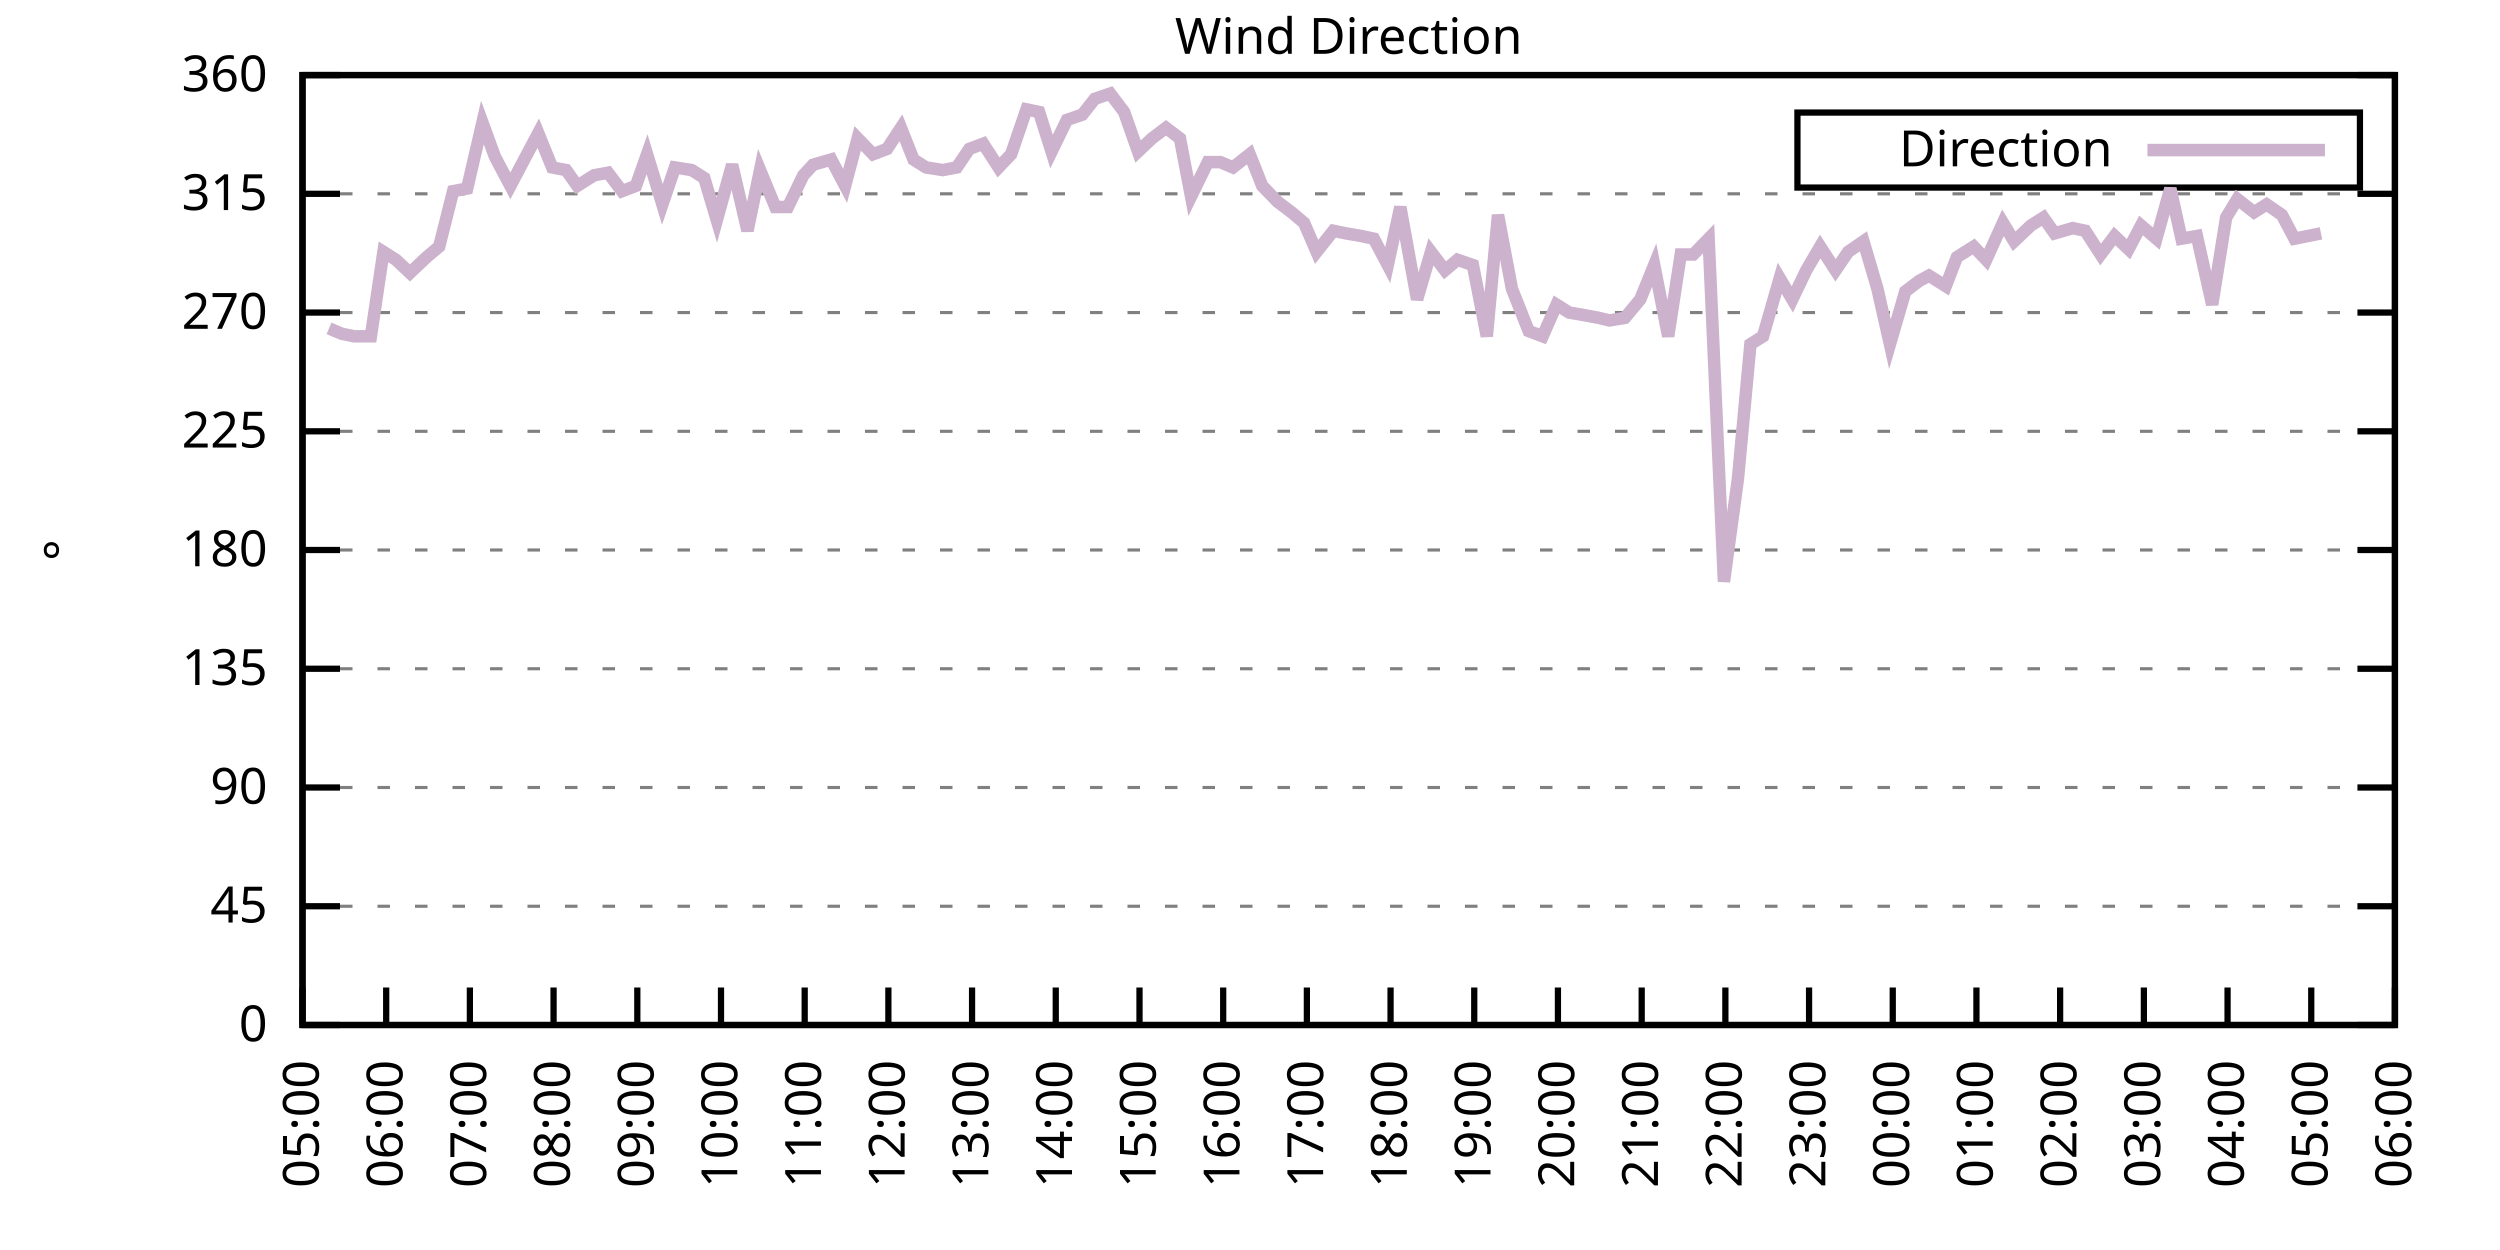
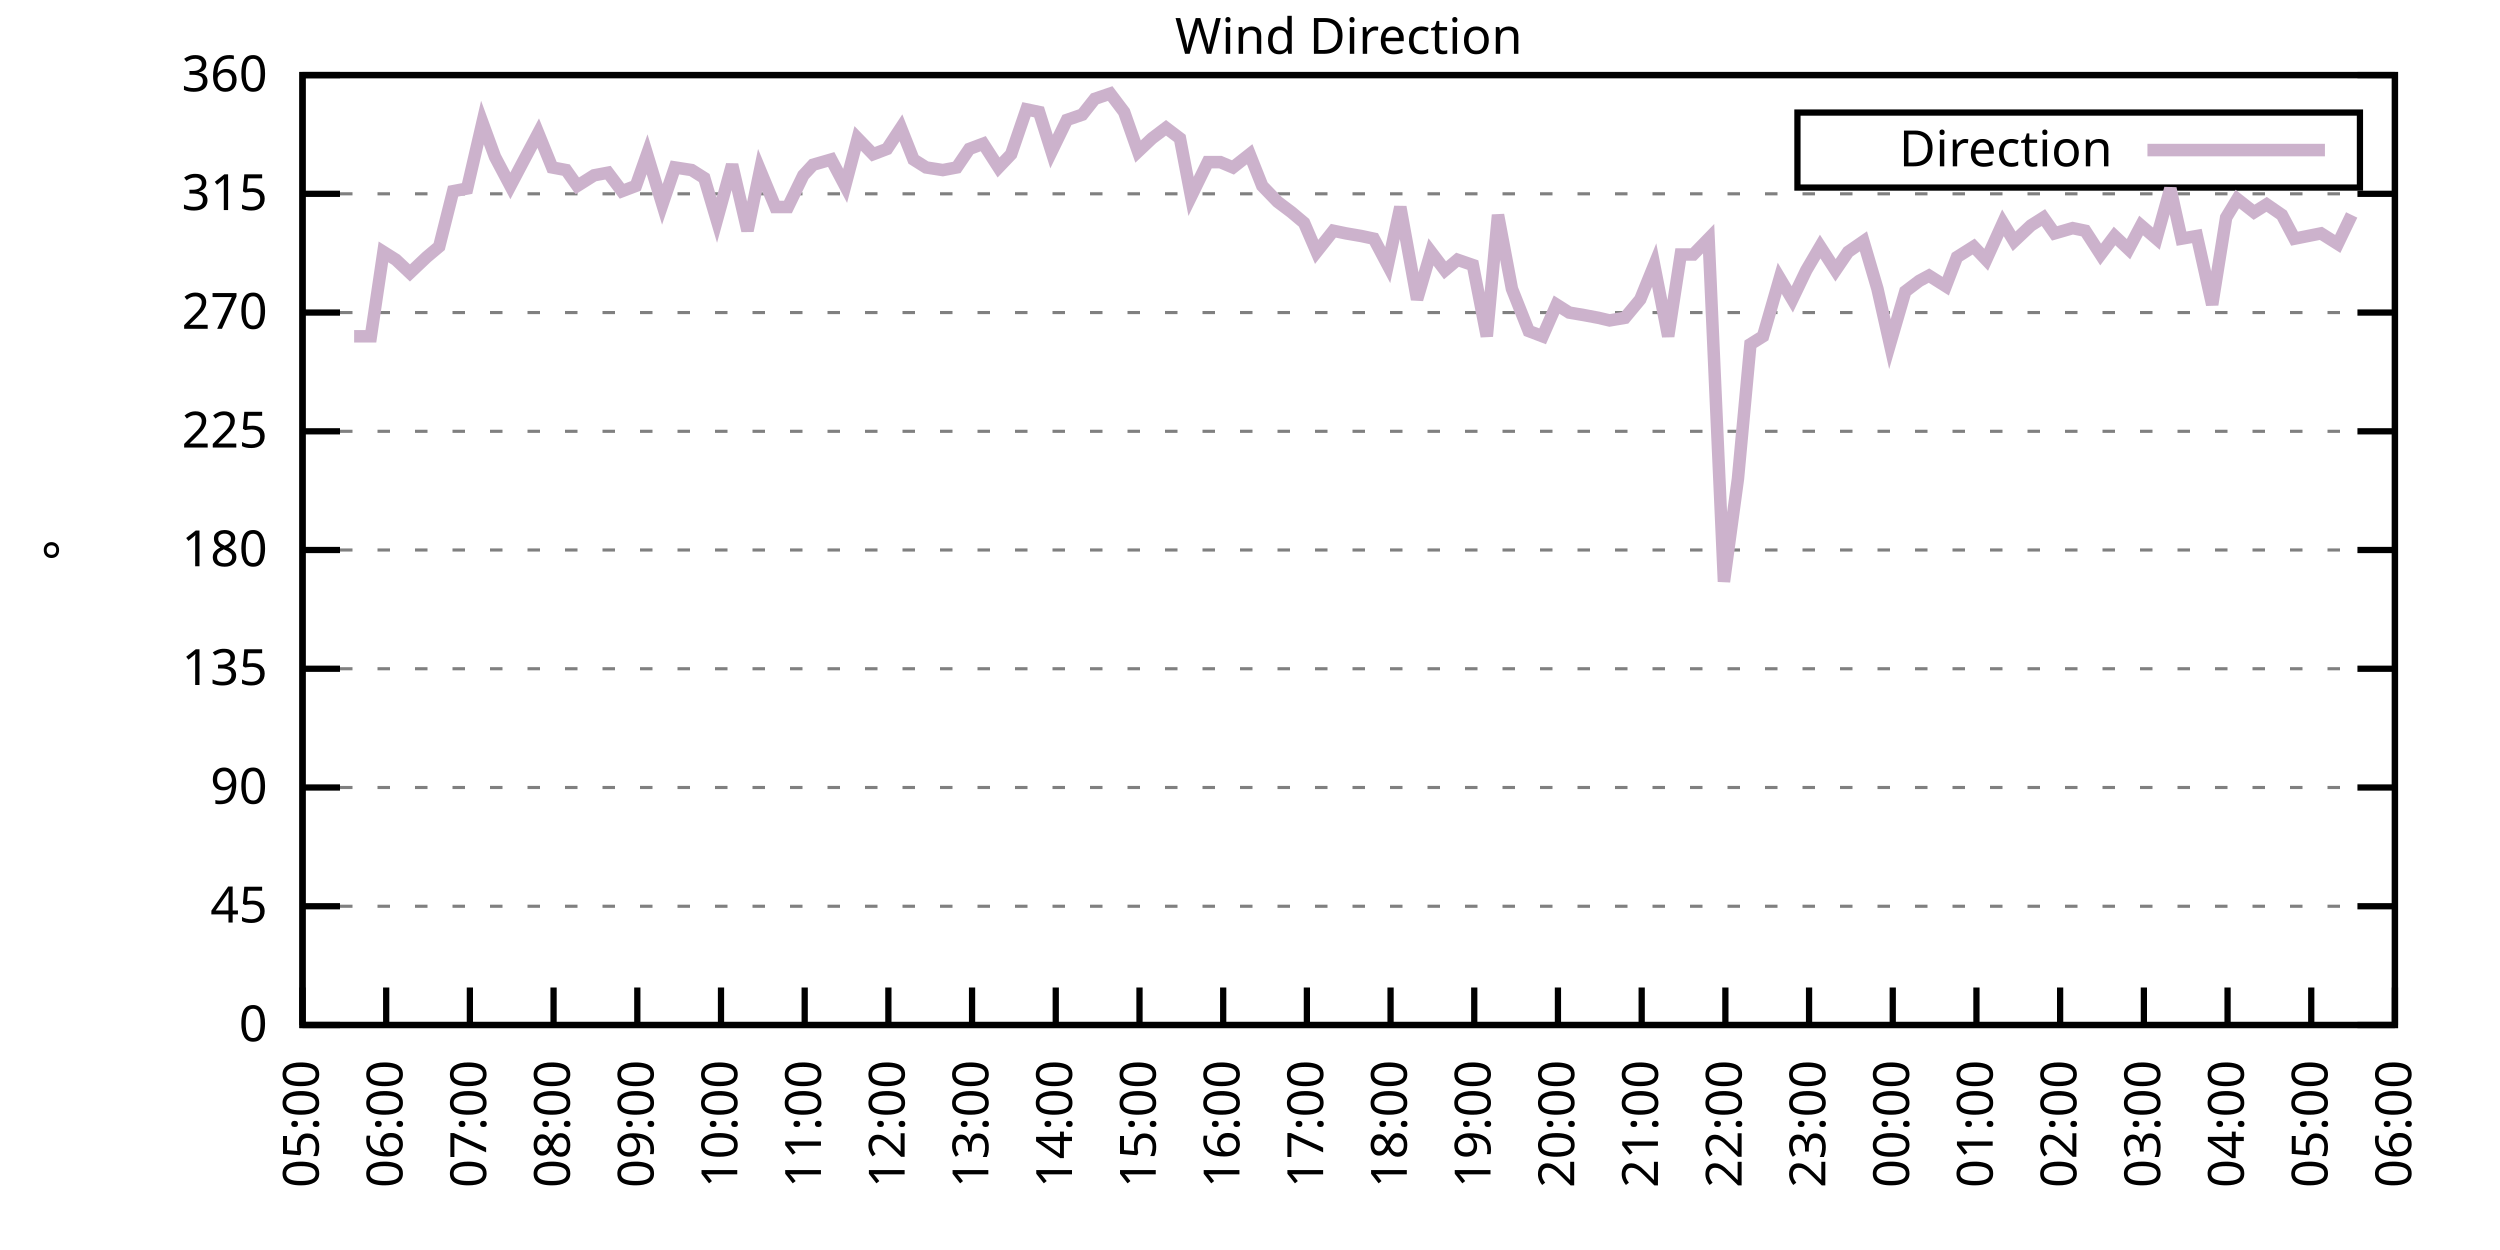
<svg xmlns="http://www.w3.org/2000/svg" xmlns:xlink="http://www.w3.org/1999/xlink" width="400" height="200" viewBox="0 0 400 200">
  <g id="gnuplot_canvas">
    <rect x="0" y="0" width="400" height="200" fill="none" />
    <defs>
      <circle id="gpDot" r="0.5" stroke-width="0.5" stroke="currentColor" />
      <path id="gpPt0" stroke-width="0.333" stroke="currentColor" d="M-1,0 h2 M0,-1 v2" />
      <path id="gpPt1" stroke-width="0.333" stroke="currentColor" d="M-1,-1 L1,1 M1,-1 L-1,1" />
      <path id="gpPt2" stroke-width="0.333" stroke="currentColor" d="M-1,0 L1,0 M0,-1 L0,1 M-1,-1 L1,1 M-1,1 L1,-1" />
      <rect id="gpPt3" stroke-width="0.333" stroke="currentColor" x="-1" y="-1" width="2" height="2" />
      <rect id="gpPt4" stroke-width="0.333" stroke="currentColor" fill="currentColor" x="-1" y="-1" width="2" height="2" />
      <circle id="gpPt5" stroke-width="0.333" stroke="currentColor" cx="0" cy="0" r="1" />
      <use xlink:href="#gpPt5" id="gpPt6" fill="currentColor" stroke="none" />
      <path id="gpPt7" stroke-width="0.333" stroke="currentColor" d="M0,-1.33 L-1.33,0.67 L1.33,0.67 z" />
      <use xlink:href="#gpPt7" id="gpPt8" fill="currentColor" stroke="none" />
      <use xlink:href="#gpPt7" id="gpPt9" stroke="currentColor" transform="rotate(180)" />
      <use xlink:href="#gpPt9" id="gpPt10" fill="currentColor" stroke="none" />
      <use xlink:href="#gpPt3" id="gpPt11" stroke="currentColor" transform="rotate(45)" />
      <use xlink:href="#gpPt11" id="gpPt12" fill="currentColor" stroke="none" />
      <path id="gpPt13" stroke-width="0.333" stroke="currentColor" d="M0,1.330 L1.265,0.411 L0.782,-1.067 L-0.782,-1.076 L-1.265,0.411 z" />
      <use xlink:href="#gpPt13" id="gpPt14" fill="currentColor" stroke="none" />
      <filter id="textbox" filterUnits="objectBoundingBox" x="0" y="0" height="1" width="1">
        <feFlood flood-color="white" flood-opacity="1" result="bgnd" />
        <feComposite in="SourceGraphic" in2="bgnd" operator="atop" />
      </filter>
      <filter id="greybox" filterUnits="objectBoundingBox" x="0" y="0" height="1" width="1">
        <feFlood flood-color="lightgrey" flood-opacity="1" result="grey" />
        <feComposite in="SourceGraphic" in2="grey" operator="atop" />
      </filter>
    </defs>
    <g fill="none" color="white" stroke="currentColor" stroke-width="1.00" stroke-linecap="butt" stroke-linejoin="miter">
</g>
    <g fill="none" color="black" stroke="currentColor" stroke-width="1.00" stroke-linecap="butt" stroke-linejoin="miter">
      <g stroke="none" shape-rendering="crispEdges">
        <polygon fill="rgb(255, 255, 255)" points="48.40,164.00 383.18,164.00 383.18,12.02 48.40,12.02 " />
      </g>
    </g>
    <g fill="none" color="black" stroke="currentColor" stroke-width="1.00" stroke-linecap="butt" stroke-linejoin="miter">
</g>
    <g fill="none" color="black" stroke="black" stroke-width="0.50" stroke-linecap="butt" stroke-linejoin="miter">
</g>
    <g fill="none" color="gray" stroke="currentColor" stroke-width="0.50" stroke-linecap="butt" stroke-linejoin="miter">
      <path stroke="gray" stroke-dasharray="2,4" class="gridline" d="M48.40,164.00 L383.19,164.00  " />
    </g>
    <g fill="none" color="gray" stroke="gray" stroke-width="1.00" stroke-linecap="butt" stroke-linejoin="miter">
</g>
    <g fill="none" color="black" stroke="currentColor" stroke-width="1.00" stroke-linecap="butt" stroke-linejoin="miter">
      <path stroke="black" d="M48.40,164.00 L54.40,164.00 M383.19,164.00 L377.19,164.00  " />
      <g transform="translate(42.80,166.60)" stroke="none" fill="black" font-family="Sans" font-size="8.00" text-anchor="end">
        <text>
          <tspan font-family="Sans"> 0</tspan>
        </text>
      </g>
    </g>
    <g fill="none" color="black" stroke="currentColor" stroke-width="1.00" stroke-linecap="butt" stroke-linejoin="miter">
</g>
    <g fill="none" color="black" stroke="black" stroke-width="0.50" stroke-linecap="butt" stroke-linejoin="miter">
</g>
    <g fill="none" color="gray" stroke="currentColor" stroke-width="0.50" stroke-linecap="butt" stroke-linejoin="miter">
      <path stroke="gray" stroke-dasharray="2,4" class="gridline" d="M48.40,145.00 L383.19,145.00  " />
    </g>
    <g fill="none" color="gray" stroke="gray" stroke-width="1.00" stroke-linecap="butt" stroke-linejoin="miter">
</g>
    <g fill="none" color="black" stroke="currentColor" stroke-width="1.00" stroke-linecap="butt" stroke-linejoin="miter">
      <path stroke="black" d="M48.40,145.00 L54.40,145.00 M383.19,145.00 L377.19,145.00  " />
      <g transform="translate(42.80,147.60)" stroke="none" fill="black" font-family="Sans" font-size="8.00" text-anchor="end">
        <text>
          <tspan font-family="Sans"> 45</tspan>
        </text>
      </g>
    </g>
    <g fill="none" color="black" stroke="currentColor" stroke-width="1.00" stroke-linecap="butt" stroke-linejoin="miter">
</g>
    <g fill="none" color="black" stroke="black" stroke-width="0.50" stroke-linecap="butt" stroke-linejoin="miter">
</g>
    <g fill="none" color="gray" stroke="currentColor" stroke-width="0.50" stroke-linecap="butt" stroke-linejoin="miter">
      <path stroke="gray" stroke-dasharray="2,4" class="gridline" d="M48.40,126.00 L383.19,126.00  " />
    </g>
    <g fill="none" color="gray" stroke="gray" stroke-width="1.00" stroke-linecap="butt" stroke-linejoin="miter">
</g>
    <g fill="none" color="black" stroke="currentColor" stroke-width="1.00" stroke-linecap="butt" stroke-linejoin="miter">
      <path stroke="black" d="M48.40,126.00 L54.40,126.00 M383.19,126.00 L377.19,126.00  " />
      <g transform="translate(42.80,128.60)" stroke="none" fill="black" font-family="Sans" font-size="8.00" text-anchor="end">
        <text>
          <tspan font-family="Sans"> 90</tspan>
        </text>
      </g>
    </g>
    <g fill="none" color="black" stroke="currentColor" stroke-width="1.00" stroke-linecap="butt" stroke-linejoin="miter">
</g>
    <g fill="none" color="black" stroke="black" stroke-width="0.50" stroke-linecap="butt" stroke-linejoin="miter">
</g>
    <g fill="none" color="gray" stroke="currentColor" stroke-width="0.50" stroke-linecap="butt" stroke-linejoin="miter">
      <path stroke="gray" stroke-dasharray="2,4" class="gridline" d="M48.40,107.00 L383.19,107.00  " />
    </g>
    <g fill="none" color="gray" stroke="gray" stroke-width="1.00" stroke-linecap="butt" stroke-linejoin="miter">
</g>
    <g fill="none" color="black" stroke="currentColor" stroke-width="1.00" stroke-linecap="butt" stroke-linejoin="miter">
      <path stroke="black" d="M48.40,107.00 L54.40,107.00 M383.19,107.00 L377.19,107.00  " />
      <g transform="translate(42.80,109.60)" stroke="none" fill="black" font-family="Sans" font-size="8.00" text-anchor="end">
        <text>
          <tspan font-family="Sans"> 135</tspan>
        </text>
      </g>
    </g>
    <g fill="none" color="black" stroke="currentColor" stroke-width="1.00" stroke-linecap="butt" stroke-linejoin="miter">
</g>
    <g fill="none" color="black" stroke="black" stroke-width="0.50" stroke-linecap="butt" stroke-linejoin="miter">
</g>
    <g fill="none" color="gray" stroke="currentColor" stroke-width="0.50" stroke-linecap="butt" stroke-linejoin="miter">
      <path stroke="gray" stroke-dasharray="2,4" class="gridline" d="M48.40,88.00 L383.19,88.00  " />
    </g>
    <g fill="none" color="gray" stroke="gray" stroke-width="1.00" stroke-linecap="butt" stroke-linejoin="miter">
</g>
    <g fill="none" color="black" stroke="currentColor" stroke-width="1.00" stroke-linecap="butt" stroke-linejoin="miter">
      <path stroke="black" d="M48.40,88.00 L54.40,88.00 M383.19,88.00 L377.19,88.00  " />
      <g transform="translate(42.80,90.60)" stroke="none" fill="black" font-family="Sans" font-size="8.00" text-anchor="end">
        <text>
          <tspan font-family="Sans"> 180</tspan>
        </text>
      </g>
    </g>
    <g fill="none" color="black" stroke="currentColor" stroke-width="1.00" stroke-linecap="butt" stroke-linejoin="miter">
</g>
    <g fill="none" color="black" stroke="black" stroke-width="0.50" stroke-linecap="butt" stroke-linejoin="miter">
</g>
    <g fill="none" color="gray" stroke="currentColor" stroke-width="0.50" stroke-linecap="butt" stroke-linejoin="miter">
      <path stroke="gray" stroke-dasharray="2,4" class="gridline" d="M48.40,69.01 L383.19,69.01  " />
    </g>
    <g fill="none" color="gray" stroke="gray" stroke-width="1.00" stroke-linecap="butt" stroke-linejoin="miter">
</g>
    <g fill="none" color="black" stroke="currentColor" stroke-width="1.00" stroke-linecap="butt" stroke-linejoin="miter">
      <path stroke="black" d="M48.40,69.01 L54.40,69.01 M383.19,69.01 L377.19,69.01  " />
      <g transform="translate(42.80,71.61)" stroke="none" fill="black" font-family="Sans" font-size="8.00" text-anchor="end">
        <text>
          <tspan font-family="Sans"> 225</tspan>
        </text>
      </g>
    </g>
    <g fill="none" color="black" stroke="currentColor" stroke-width="1.00" stroke-linecap="butt" stroke-linejoin="miter">
</g>
    <g fill="none" color="black" stroke="black" stroke-width="0.50" stroke-linecap="butt" stroke-linejoin="miter">
</g>
    <g fill="none" color="gray" stroke="currentColor" stroke-width="0.50" stroke-linecap="butt" stroke-linejoin="miter">
      <path stroke="gray" stroke-dasharray="2,4" class="gridline" d="M48.40,50.01 L383.19,50.01  " />
    </g>
    <g fill="none" color="gray" stroke="gray" stroke-width="1.00" stroke-linecap="butt" stroke-linejoin="miter">
</g>
    <g fill="none" color="black" stroke="currentColor" stroke-width="1.00" stroke-linecap="butt" stroke-linejoin="miter">
      <path stroke="black" d="M48.40,50.01 L54.40,50.01 M383.19,50.01 L377.19,50.01  " />
      <g transform="translate(42.80,52.61)" stroke="none" fill="black" font-family="Sans" font-size="8.00" text-anchor="end">
        <text>
          <tspan font-family="Sans"> 270</tspan>
        </text>
      </g>
    </g>
    <g fill="none" color="black" stroke="currentColor" stroke-width="1.00" stroke-linecap="butt" stroke-linejoin="miter">
</g>
    <g fill="none" color="black" stroke="black" stroke-width="0.50" stroke-linecap="butt" stroke-linejoin="miter">
</g>
    <g fill="none" color="gray" stroke="currentColor" stroke-width="0.50" stroke-linecap="butt" stroke-linejoin="miter">
      <path stroke="gray" stroke-dasharray="2,4" class="gridline" d="M48.40,31.01 L383.19,31.01  " />
    </g>
    <g fill="none" color="gray" stroke="gray" stroke-width="1.00" stroke-linecap="butt" stroke-linejoin="miter">
</g>
    <g fill="none" color="black" stroke="currentColor" stroke-width="1.00" stroke-linecap="butt" stroke-linejoin="miter">
      <path stroke="black" d="M48.40,31.01 L54.40,31.01 M383.19,31.01 L377.19,31.01  " />
      <g transform="translate(42.80,33.61)" stroke="none" fill="black" font-family="Sans" font-size="8.00" text-anchor="end">
        <text>
          <tspan font-family="Sans"> 315</tspan>
        </text>
      </g>
    </g>
    <g fill="none" color="black" stroke="currentColor" stroke-width="1.00" stroke-linecap="butt" stroke-linejoin="miter">
</g>
    <g fill="none" color="black" stroke="black" stroke-width="0.50" stroke-linecap="butt" stroke-linejoin="miter">
</g>
    <g fill="none" color="gray" stroke="currentColor" stroke-width="0.50" stroke-linecap="butt" stroke-linejoin="miter">
      <path stroke="gray" stroke-dasharray="2,4" class="gridline" d="M48.40,12.01 L383.19,12.01  " />
    </g>
    <g fill="none" color="gray" stroke="gray" stroke-width="1.00" stroke-linecap="butt" stroke-linejoin="miter">
</g>
    <g fill="none" color="black" stroke="currentColor" stroke-width="1.00" stroke-linecap="butt" stroke-linejoin="miter">
      <path stroke="black" d="M48.40,12.01 L54.40,12.01 M383.19,12.01 L377.19,12.01  " />
      <g transform="translate(42.80,14.61)" stroke="none" fill="black" font-family="Sans" font-size="8.00" text-anchor="end">
        <text>
          <tspan font-family="Sans"> 360</tspan>
        </text>
      </g>
    </g>
    <g fill="none" color="black" stroke="currentColor" stroke-width="1.00" stroke-linecap="butt" stroke-linejoin="miter">
      <path stroke="black" d="M48.40,164.00 L48.40,158.00  " />
      <g transform="translate(51.00,169.60) rotate(270.00)" stroke="none" fill="black" font-family="Sans" font-size="8.00" text-anchor="end">
        <text>
          <tspan font-family="Sans">05:00</tspan>
        </text>
      </g>
    </g>
    <g fill="none" color="black" stroke="currentColor" stroke-width="1.00" stroke-linecap="butt" stroke-linejoin="miter">
      <path stroke="black" d="M61.79,164.00 L61.79,158.00  " />
      <g transform="translate(64.39,169.60) rotate(270.00)" stroke="none" fill="black" font-family="Sans" font-size="8.00" text-anchor="end">
        <text>
          <tspan font-family="Sans">06:00</tspan>
        </text>
      </g>
    </g>
    <g fill="none" color="black" stroke="currentColor" stroke-width="1.00" stroke-linecap="butt" stroke-linejoin="miter">
      <path stroke="black" d="M75.18,164.00 L75.18,158.00  " />
      <g transform="translate(77.78,169.60) rotate(270.00)" stroke="none" fill="black" font-family="Sans" font-size="8.00" text-anchor="end">
        <text>
          <tspan font-family="Sans">07:00</tspan>
        </text>
      </g>
    </g>
    <g fill="none" color="black" stroke="currentColor" stroke-width="1.00" stroke-linecap="butt" stroke-linejoin="miter">
      <path stroke="black" d="M88.57,164.00 L88.57,158.00  " />
      <g transform="translate(91.17,169.60) rotate(270.00)" stroke="none" fill="black" font-family="Sans" font-size="8.00" text-anchor="end">
        <text>
          <tspan font-family="Sans">08:00</tspan>
        </text>
      </g>
    </g>
    <g fill="none" color="black" stroke="currentColor" stroke-width="1.00" stroke-linecap="butt" stroke-linejoin="miter">
      <path stroke="black" d="M101.97,164.00 L101.97,158.00  " />
      <g transform="translate(104.57,169.60) rotate(270.00)" stroke="none" fill="black" font-family="Sans" font-size="8.00" text-anchor="end">
        <text>
          <tspan font-family="Sans">09:00</tspan>
        </text>
      </g>
    </g>
    <g fill="none" color="black" stroke="currentColor" stroke-width="1.00" stroke-linecap="butt" stroke-linejoin="miter">
      <path stroke="black" d="M115.36,164.00 L115.36,158.00  " />
      <g transform="translate(117.96,169.60) rotate(270.00)" stroke="none" fill="black" font-family="Sans" font-size="8.00" text-anchor="end">
        <text>
          <tspan font-family="Sans">10:00</tspan>
        </text>
      </g>
    </g>
    <g fill="none" color="black" stroke="currentColor" stroke-width="1.00" stroke-linecap="butt" stroke-linejoin="miter">
      <path stroke="black" d="M128.75,164.00 L128.75,158.00  " />
      <g transform="translate(131.35,169.60) rotate(270.00)" stroke="none" fill="black" font-family="Sans" font-size="8.00" text-anchor="end">
        <text>
          <tspan font-family="Sans">11:00</tspan>
        </text>
      </g>
    </g>
    <g fill="none" color="black" stroke="currentColor" stroke-width="1.00" stroke-linecap="butt" stroke-linejoin="miter">
      <path stroke="black" d="M142.14,164.00 L142.14,158.00  " />
      <g transform="translate(144.74,169.60) rotate(270.00)" stroke="none" fill="black" font-family="Sans" font-size="8.00" text-anchor="end">
        <text>
          <tspan font-family="Sans">12:00</tspan>
        </text>
      </g>
    </g>
    <g fill="none" color="black" stroke="currentColor" stroke-width="1.00" stroke-linecap="butt" stroke-linejoin="miter">
      <path stroke="black" d="M155.53,164.00 L155.53,158.00  " />
      <g transform="translate(158.13,169.60) rotate(270.00)" stroke="none" fill="black" font-family="Sans" font-size="8.00" text-anchor="end">
        <text>
          <tspan font-family="Sans">13:00</tspan>
        </text>
      </g>
    </g>
    <g fill="none" color="black" stroke="currentColor" stroke-width="1.00" stroke-linecap="butt" stroke-linejoin="miter">
      <path stroke="black" d="M168.92,164.00 L168.92,158.00  " />
      <g transform="translate(171.52,169.60) rotate(270.00)" stroke="none" fill="black" font-family="Sans" font-size="8.00" text-anchor="end">
        <text>
          <tspan font-family="Sans">14:00</tspan>
        </text>
      </g>
    </g>
    <g fill="none" color="black" stroke="currentColor" stroke-width="1.00" stroke-linecap="butt" stroke-linejoin="miter">
      <path stroke="black" d="M182.32,164.00 L182.32,158.00  " />
      <g transform="translate(184.92,169.60) rotate(270.00)" stroke="none" fill="black" font-family="Sans" font-size="8.00" text-anchor="end">
        <text>
          <tspan font-family="Sans">15:00</tspan>
        </text>
      </g>
    </g>
    <g fill="none" color="black" stroke="currentColor" stroke-width="1.00" stroke-linecap="butt" stroke-linejoin="miter">
      <path stroke="black" d="M195.71,164.00 L195.71,158.00  " />
      <g transform="translate(198.31,169.60) rotate(270.00)" stroke="none" fill="black" font-family="Sans" font-size="8.00" text-anchor="end">
        <text>
          <tspan font-family="Sans">16:00</tspan>
        </text>
      </g>
    </g>
    <g fill="none" color="black" stroke="currentColor" stroke-width="1.00" stroke-linecap="butt" stroke-linejoin="miter">
      <path stroke="black" d="M209.10,164.00 L209.10,158.00  " />
      <g transform="translate(211.70,169.60) rotate(270.00)" stroke="none" fill="black" font-family="Sans" font-size="8.00" text-anchor="end">
        <text>
          <tspan font-family="Sans">17:00</tspan>
        </text>
      </g>
    </g>
    <g fill="none" color="black" stroke="currentColor" stroke-width="1.00" stroke-linecap="butt" stroke-linejoin="miter">
      <path stroke="black" d="M222.49,164.00 L222.49,158.00  " />
      <g transform="translate(225.09,169.60) rotate(270.00)" stroke="none" fill="black" font-family="Sans" font-size="8.00" text-anchor="end">
        <text>
          <tspan font-family="Sans">18:00</tspan>
        </text>
      </g>
    </g>
    <g fill="none" color="black" stroke="currentColor" stroke-width="1.00" stroke-linecap="butt" stroke-linejoin="miter">
      <path stroke="black" d="M235.88,164.00 L235.88,158.00  " />
      <g transform="translate(238.48,169.60) rotate(270.00)" stroke="none" fill="black" font-family="Sans" font-size="8.00" text-anchor="end">
        <text>
          <tspan font-family="Sans">19:00</tspan>
        </text>
      </g>
    </g>
    <g fill="none" color="black" stroke="currentColor" stroke-width="1.00" stroke-linecap="butt" stroke-linejoin="miter">
      <path stroke="black" d="M249.27,164.00 L249.27,158.00  " />
      <g transform="translate(251.87,169.60) rotate(270.00)" stroke="none" fill="black" font-family="Sans" font-size="8.00" text-anchor="end">
        <text>
          <tspan font-family="Sans">20:00</tspan>
        </text>
      </g>
    </g>
    <g fill="none" color="black" stroke="currentColor" stroke-width="1.00" stroke-linecap="butt" stroke-linejoin="miter">
      <path stroke="black" d="M262.67,164.00 L262.67,158.00  " />
      <g transform="translate(265.27,169.60) rotate(270.00)" stroke="none" fill="black" font-family="Sans" font-size="8.00" text-anchor="end">
        <text>
          <tspan font-family="Sans">21:00</tspan>
        </text>
      </g>
    </g>
    <g fill="none" color="black" stroke="currentColor" stroke-width="1.00" stroke-linecap="butt" stroke-linejoin="miter">
      <path stroke="black" d="M276.06,164.00 L276.06,158.00  " />
      <g transform="translate(278.66,169.60) rotate(270.00)" stroke="none" fill="black" font-family="Sans" font-size="8.00" text-anchor="end">
        <text>
          <tspan font-family="Sans">22:00</tspan>
        </text>
      </g>
    </g>
    <g fill="none" color="black" stroke="currentColor" stroke-width="1.00" stroke-linecap="butt" stroke-linejoin="miter">
      <path stroke="black" d="M289.45,164.00 L289.45,158.00  " />
      <g transform="translate(292.05,169.60) rotate(270.00)" stroke="none" fill="black" font-family="Sans" font-size="8.00" text-anchor="end">
        <text>
          <tspan font-family="Sans">23:00</tspan>
        </text>
      </g>
    </g>
    <g fill="none" color="black" stroke="currentColor" stroke-width="1.00" stroke-linecap="butt" stroke-linejoin="miter">
      <path stroke="black" d="M302.84,164.00 L302.84,158.00  " />
      <g transform="translate(305.44,169.60) rotate(270.00)" stroke="none" fill="black" font-family="Sans" font-size="8.00" text-anchor="end">
        <text>
          <tspan font-family="Sans">00:00</tspan>
        </text>
      </g>
    </g>
    <g fill="none" color="black" stroke="currentColor" stroke-width="1.00" stroke-linecap="butt" stroke-linejoin="miter">
      <path stroke="black" d="M316.23,164.00 L316.23,158.00  " />
      <g transform="translate(318.83,169.60) rotate(270.00)" stroke="none" fill="black" font-family="Sans" font-size="8.00" text-anchor="end">
        <text>
          <tspan font-family="Sans">01:00</tspan>
        </text>
      </g>
    </g>
    <g fill="none" color="black" stroke="currentColor" stroke-width="1.00" stroke-linecap="butt" stroke-linejoin="miter">
      <path stroke="black" d="M329.62,164.00 L329.62,158.00  " />
      <g transform="translate(332.22,169.60) rotate(270.00)" stroke="none" fill="black" font-family="Sans" font-size="8.00" text-anchor="end">
        <text>
          <tspan font-family="Sans">02:00</tspan>
        </text>
      </g>
    </g>
    <g fill="none" color="black" stroke="currentColor" stroke-width="1.00" stroke-linecap="butt" stroke-linejoin="miter">
      <path stroke="black" d="M343.02,164.00 L343.02,158.00  " />
      <g transform="translate(345.62,169.60) rotate(270.00)" stroke="none" fill="black" font-family="Sans" font-size="8.00" text-anchor="end">
        <text>
          <tspan font-family="Sans">03:00</tspan>
        </text>
      </g>
    </g>
    <g fill="none" color="black" stroke="currentColor" stroke-width="1.00" stroke-linecap="butt" stroke-linejoin="miter">
      <path stroke="black" d="M356.41,164.00 L356.41,158.00  " />
      <g transform="translate(359.01,169.60) rotate(270.00)" stroke="none" fill="black" font-family="Sans" font-size="8.00" text-anchor="end">
        <text>
          <tspan font-family="Sans">04:00</tspan>
        </text>
      </g>
    </g>
    <g fill="none" color="black" stroke="currentColor" stroke-width="1.00" stroke-linecap="butt" stroke-linejoin="miter">
      <path stroke="black" d="M369.80,164.00 L369.80,158.00  " />
      <g transform="translate(372.40,169.60) rotate(270.00)" stroke="none" fill="black" font-family="Sans" font-size="8.00" text-anchor="end">
        <text>
          <tspan font-family="Sans">05:00</tspan>
        </text>
      </g>
    </g>
    <g fill="none" color="black" stroke="currentColor" stroke-width="1.00" stroke-linecap="butt" stroke-linejoin="miter">
      <path stroke="black" d="M383.19,164.00 L383.19,158.00  " />
      <g transform="translate(385.79,169.60) rotate(270.00)" stroke="none" fill="black" font-family="Sans" font-size="8.00" text-anchor="end">
        <text>
          <tspan font-family="Sans">06:00</tspan>
        </text>
      </g>
    </g>
    <g fill="none" color="black" stroke="currentColor" stroke-width="1.00" stroke-linecap="butt" stroke-linejoin="miter">
</g>
    <g fill="none" color="black" stroke="currentColor" stroke-width="1.00" stroke-linecap="butt" stroke-linejoin="miter">
      <path stroke="black" d="M48.40,12.01 L48.40,164.00 L383.19,164.00 L383.19,12.01 L48.40,12.01 Z  " />
    </g>
    <g fill="none" color="black" stroke="currentColor" stroke-width="1.00" stroke-linecap="butt" stroke-linejoin="miter">
</g>
    <g fill="none" color="black" stroke="currentColor" stroke-width="1.00" stroke-linecap="butt" stroke-linejoin="miter">
      <path stroke="black" d="M287.59,30.01 L287.59,18.01 L377.59,18.01 L377.59,30.01 L287.59,30.01 Z  " />
    </g>
    <g id="Wind_direction_plot_1">
      <g fill="none" color="white" stroke="black" stroke-width="2.00" stroke-linecap="butt" stroke-linejoin="miter">
</g>
      <g fill="none" color="black" stroke="currentColor" stroke-width="2.00" stroke-linecap="butt" stroke-linejoin="miter">
        <g transform="translate(337.99,26.61)" stroke="none" fill="black" font-family="Sans" font-size="8.00" text-anchor="end">
          <text>
            <tspan font-family="Sans">Direction</tspan>
          </text>
        </g>
      </g>
      <g fill="none" color="black" stroke="currentColor" stroke-width="2.00" stroke-linecap="butt" stroke-linejoin="miter">
-         <path stroke="rgb(204, 178, 204)" d="M343.59,24.01 L371.99,24.01 M52.64,52.54 L54.65,53.39 L56.66,53.81 L59.34,53.81 L61.35,40.30 L63.35,41.56   L65.59,43.67 L68.26,41.14 L70.27,39.45 L72.50,30.59 L74.74,30.16 L77.19,19.61 L79.20,25.10 L81.66,29.74   L83.66,25.94 L86.12,21.30 L88.35,26.79 L90.58,27.21 L92.37,29.74 L95.05,28.05 L97.28,27.63 L99.51,30.59   L101.74,29.74 L103.53,24.68 L105.98,32.70 L107.99,26.79 L110.67,27.21 L112.68,28.48 L114.69,35.23 L117.14,26.36   L119.60,36.92 L121.61,27.21 L124.06,33.12 L126.07,33.12 L128.53,28.05 L130.09,26.36 L132.99,25.52 L135.22,29.74   L137.23,22.14 L139.69,24.68 L141.92,23.83 L144.15,20.45 L146.16,25.52 L148.17,26.79 L150.85,27.21 L153.08,26.79   L155.09,23.83 L157.32,22.99 L159.77,26.79 L161.78,24.68 L164.24,17.50 L166.25,17.92 L168.25,24.25 L170.71,19.19   L173.17,18.34 L175.17,15.81 L177.63,14.97 L179.86,17.92 L182.09,24.25 L184.32,22.14 L186.56,20.45 L188.79,22.14   L190.57,31.43 L193.25,25.94 L195.26,25.94 L197.27,26.79 L199.95,24.68 L201.96,29.74 L204.41,32.28 L206.64,33.96   L208.65,35.65 L210.66,40.30 L213.34,36.92 L215.35,37.34 L217.80,37.76 L219.81,38.19 L222.04,42.41 L224.05,33.12   L226.73,47.90 L228.96,40.30 L231.20,43.25 L233.20,41.56 L235.66,42.41 L237.89,53.81 L239.68,34.39 L241.91,46.21   L244.59,52.96 L246.82,53.81 L249.05,48.74 L251.06,50.01 L253.51,50.43 L255.75,50.85 L257.53,51.27 L259.99,50.85   L262.44,47.90 L264.67,42.41 L266.91,53.81 L268.92,40.72 L270.92,40.72 L273.38,38.19 L275.83,93.07 L278.07,76.61   L280.07,55.07 L282.08,53.81 L284.76,44.52 L286.77,47.90 L289.00,43.25 L291.23,39.45 L293.69,43.25 L295.70,40.30   L298.15,38.61 L300.39,46.21 L302.39,55.07 L304.85,46.63 L307.08,44.94 L308.64,44.10 L311.32,45.79 L313.11,41.14   L315.79,39.45 L317.79,41.56 L320.47,35.65 L322.26,38.61 L324.94,36.08 L326.95,34.81 L328.73,37.34 L331.63,36.50   L333.64,36.92 L336.10,40.72 L338.33,37.76 L340.56,39.87 L342.57,36.08 L345.02,38.19 L347.26,30.16 L349.04,38.19   L351.50,37.76 L353.95,48.74 L356.18,34.81 L357.97,31.85 L360.65,33.96 L362.66,32.70 L365.11,34.39 L367.12,38.19   L371.36,37.34  " />
+         <path stroke="rgb(204, 178, 204)" d="M343.59,24.01 L371.99,24.01 M56.66,53.81 L59.34,53.81 L61.35,40.30 L63.35,41.56 L65.59,43.67 L68.26,41.14   L70.27,39.45 L72.50,30.59 L74.74,30.16 L77.19,19.61 L79.20,25.10 L81.66,29.74 L83.66,25.94 L86.12,21.30   L88.35,26.79 L90.58,27.21 L92.37,29.74 L95.05,28.05 L97.28,27.63 L99.51,30.59 L101.74,29.74 L103.53,24.68   L105.98,32.70 L107.99,26.79 L110.67,27.21 L112.68,28.48 L114.69,35.23 L117.14,26.36 L119.60,36.92 L121.61,27.21   L124.06,33.12 L126.07,33.12 L128.53,28.05 L130.09,26.36 L132.99,25.52 L135.22,29.74 L137.23,22.14 L139.69,24.68   L141.92,23.83 L144.15,20.45 L146.16,25.52 L148.17,26.79 L150.85,27.21 L153.08,26.79 L155.09,23.83 L157.32,22.99   L159.77,26.79 L161.78,24.68 L164.24,17.50 L166.25,17.92 L168.25,24.25 L170.71,19.19 L173.17,18.34 L175.17,15.81   L177.63,14.97 L179.86,17.92 L182.09,24.25 L184.32,22.14 L186.56,20.45 L188.79,22.14 L190.57,31.43 L193.25,25.94   L195.26,25.94 L197.27,26.79 L199.95,24.68 L201.96,29.74 L204.41,32.28 L206.64,33.96 L208.65,35.65 L210.66,40.30   L213.34,36.92 L215.35,37.34 L217.80,37.76 L219.81,38.19 L222.04,42.41 L224.05,33.12 L226.73,47.90 L228.96,40.30   L231.20,43.25 L233.20,41.56 L235.66,42.41 L237.89,53.81 L239.68,34.39 L241.91,46.21 L244.59,52.96 L246.82,53.81   L249.05,48.74 L251.06,50.01 L253.51,50.43 L255.75,50.85 L257.53,51.27 L259.99,50.85 L262.44,47.90 L264.67,42.41   L266.91,53.81 L268.92,40.72 L270.92,40.72 L273.38,38.19 L275.83,93.07 L278.07,76.61 L280.07,55.07 L282.08,53.81   L284.76,44.52 L286.77,47.90 L289.00,43.25 L291.23,39.45 L293.69,43.25 L295.70,40.30 L298.15,38.61 L300.39,46.21   L302.39,55.07 L304.85,46.63 L307.08,44.94 L308.64,44.10 L311.32,45.79 L313.11,41.14 L315.79,39.45 L317.79,41.56   L320.47,35.65 L322.26,38.61 L324.94,36.08 L326.95,34.81 L328.73,37.34 L331.63,36.50 L333.64,36.92 L336.10,40.72   L338.33,37.76 L340.56,39.87 L342.57,36.08 L345.02,38.19 L347.26,30.16 L349.04,38.19 L351.50,37.76 L353.95,48.74   L356.18,34.81 L357.97,31.85 L360.65,33.96 L362.66,32.70 L365.11,34.39 L367.12,38.19 L371.36,37.34 L374.04,39.03   L376.27,34.39  " />
      </g>
    </g>
    <g fill="none" color="black" stroke="currentColor" stroke-width="2.00" stroke-linecap="butt" stroke-linejoin="miter">
</g>
    <g fill="none" color="black" stroke="black" stroke-width="1.00" stroke-linecap="butt" stroke-linejoin="miter">
</g>
    <g fill="none" color="black" stroke="currentColor" stroke-width="1.00" stroke-linecap="butt" stroke-linejoin="miter">
      <path stroke="black" d="M48.40,12.01 L48.40,164.00 L383.19,164.00 L383.19,12.01 L48.40,12.01 Z  " />
      <g transform="translate(12.80,88.01) rotate(270.00)" stroke="none" fill="black" font-family="Sans" font-size="8.00" text-anchor="middle">
        <text>
          <tspan font-family="Sans">°</tspan>
        </text>
      </g>
    </g>
    <g fill="none" color="black" stroke="currentColor" stroke-width="1.00" stroke-linecap="butt" stroke-linejoin="miter">
</g>
    <g fill="none" color="black" stroke="currentColor" stroke-width="1.00" stroke-linecap="butt" stroke-linejoin="miter">
      <g transform="translate(215.79,8.61)" stroke="none" fill="black" font-family="Sans" font-size="8.00" text-anchor="middle">
        <text>
          <tspan font-family="Sans">Wind Direction</tspan>
        </text>
      </g>
    </g>
    <g fill="none" color="black" stroke="currentColor" stroke-width="1.00" stroke-linecap="butt" stroke-linejoin="miter">
</g>
  </g>
</svg>
